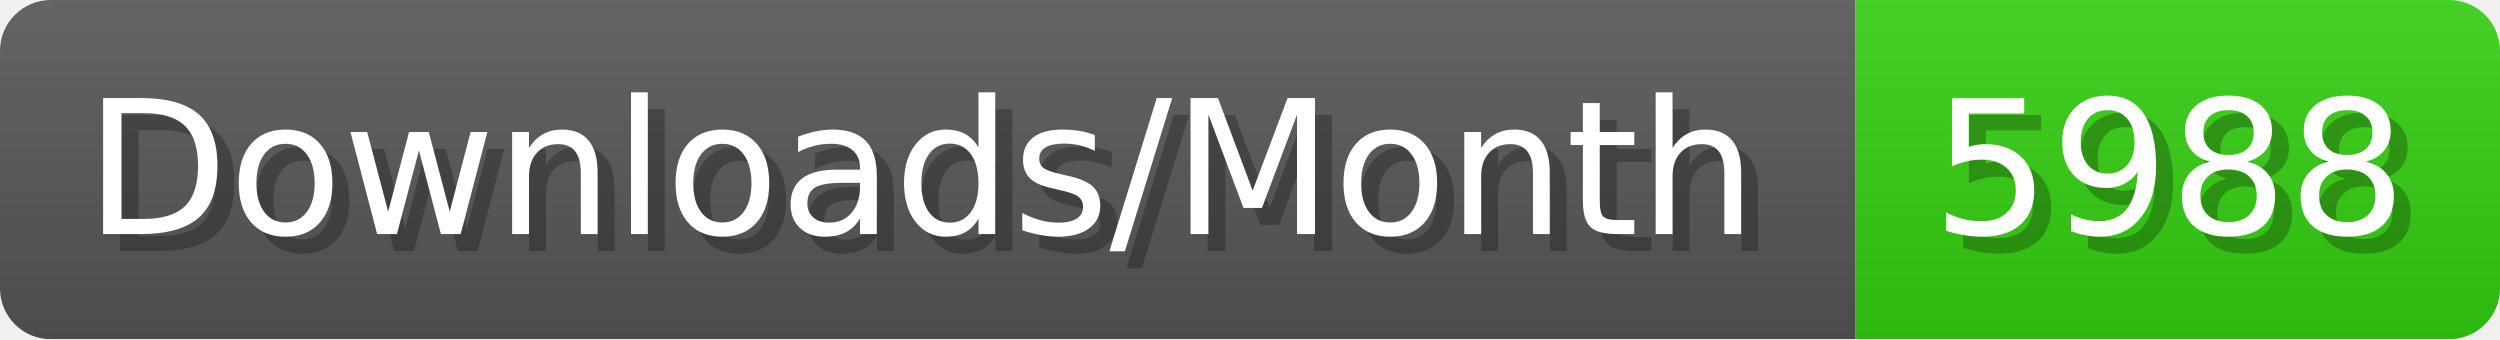
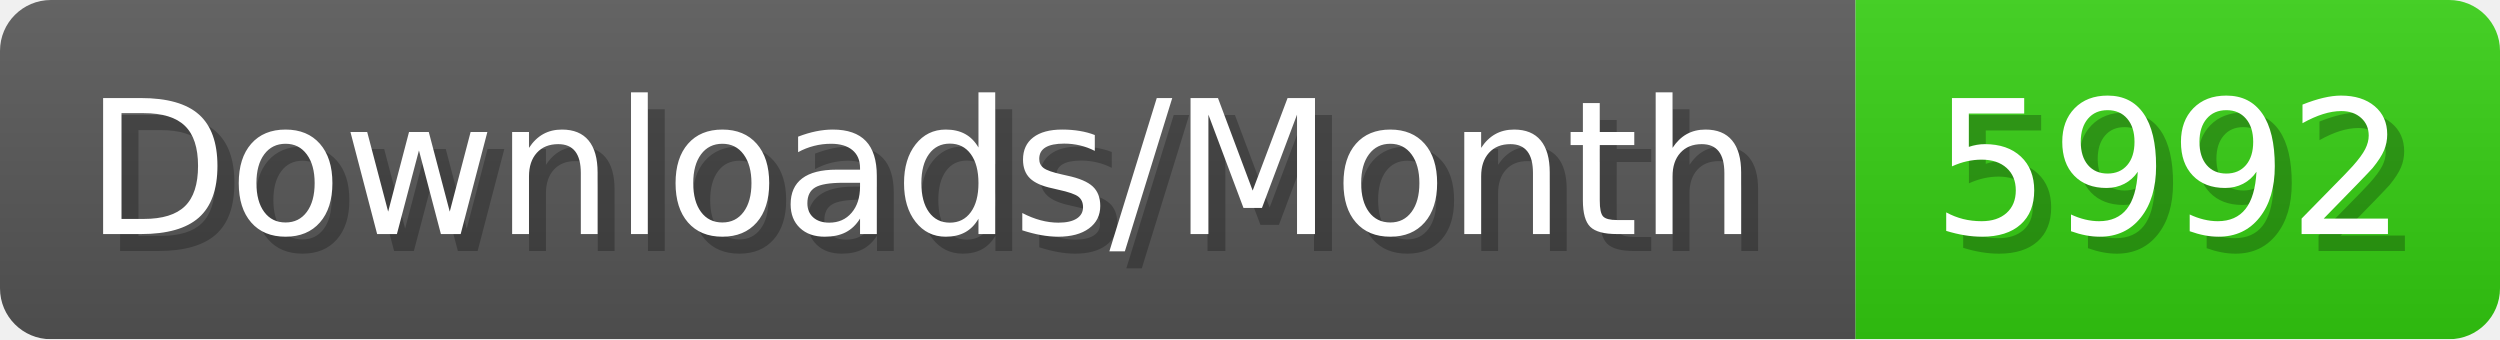
- <svg xmlns="http://www.w3.org/2000/svg" width="147.4" height="20" viewBox="0 0 1474 200" role="img" aria-label="Downloads/Month: 5988">
+ <svg xmlns="http://www.w3.org/2000/svg" width="147.4" height="20" viewBox="0 0 1474 200" role="img" aria-label="Downloads/Month: 5992">
  <linearGradient id="YlXUI" x2="0" y2="100%">
    <stop offset="0" stop-opacity=".1" stop-color="#EEE" />
    <stop offset="1" stop-opacity=".1" />
  </linearGradient>
  <mask id="JHhop">
    <rect width="1474" height="200" rx="30" fill="#FFF" />
  </mask>
  <g mask="url(#JHhop)">
    <rect width="1094" height="200" fill="#555" />
    <rect width="380" height="200" fill="#3C1" x="1094" />
    <rect width="1474" height="200" fill="url(#YlXUI)" />
  </g>
  <g aria-hidden="true" fill="#fff" text-anchor="start" font-family="Verdana,DejaVu Sans,sans-serif" font-size="110">
    <text x="60" y="148" textLength="994" fill="#000" opacity="0.25">Downloads/Month</text>
    <text x="50" y="138" textLength="994">Downloads/Month</text>
-     <text x="1149" y="148" textLength="280" fill="#000" opacity="0.25">5988</text>
-     <text x="1139" y="138" textLength="280">5988</text>
+     <text x="1149" y="148" textLength="280" fill="#000" opacity="0.25">5992</text>
+     <text x="1139" y="138" textLength="280">5992</text>
  </g>
</svg>
